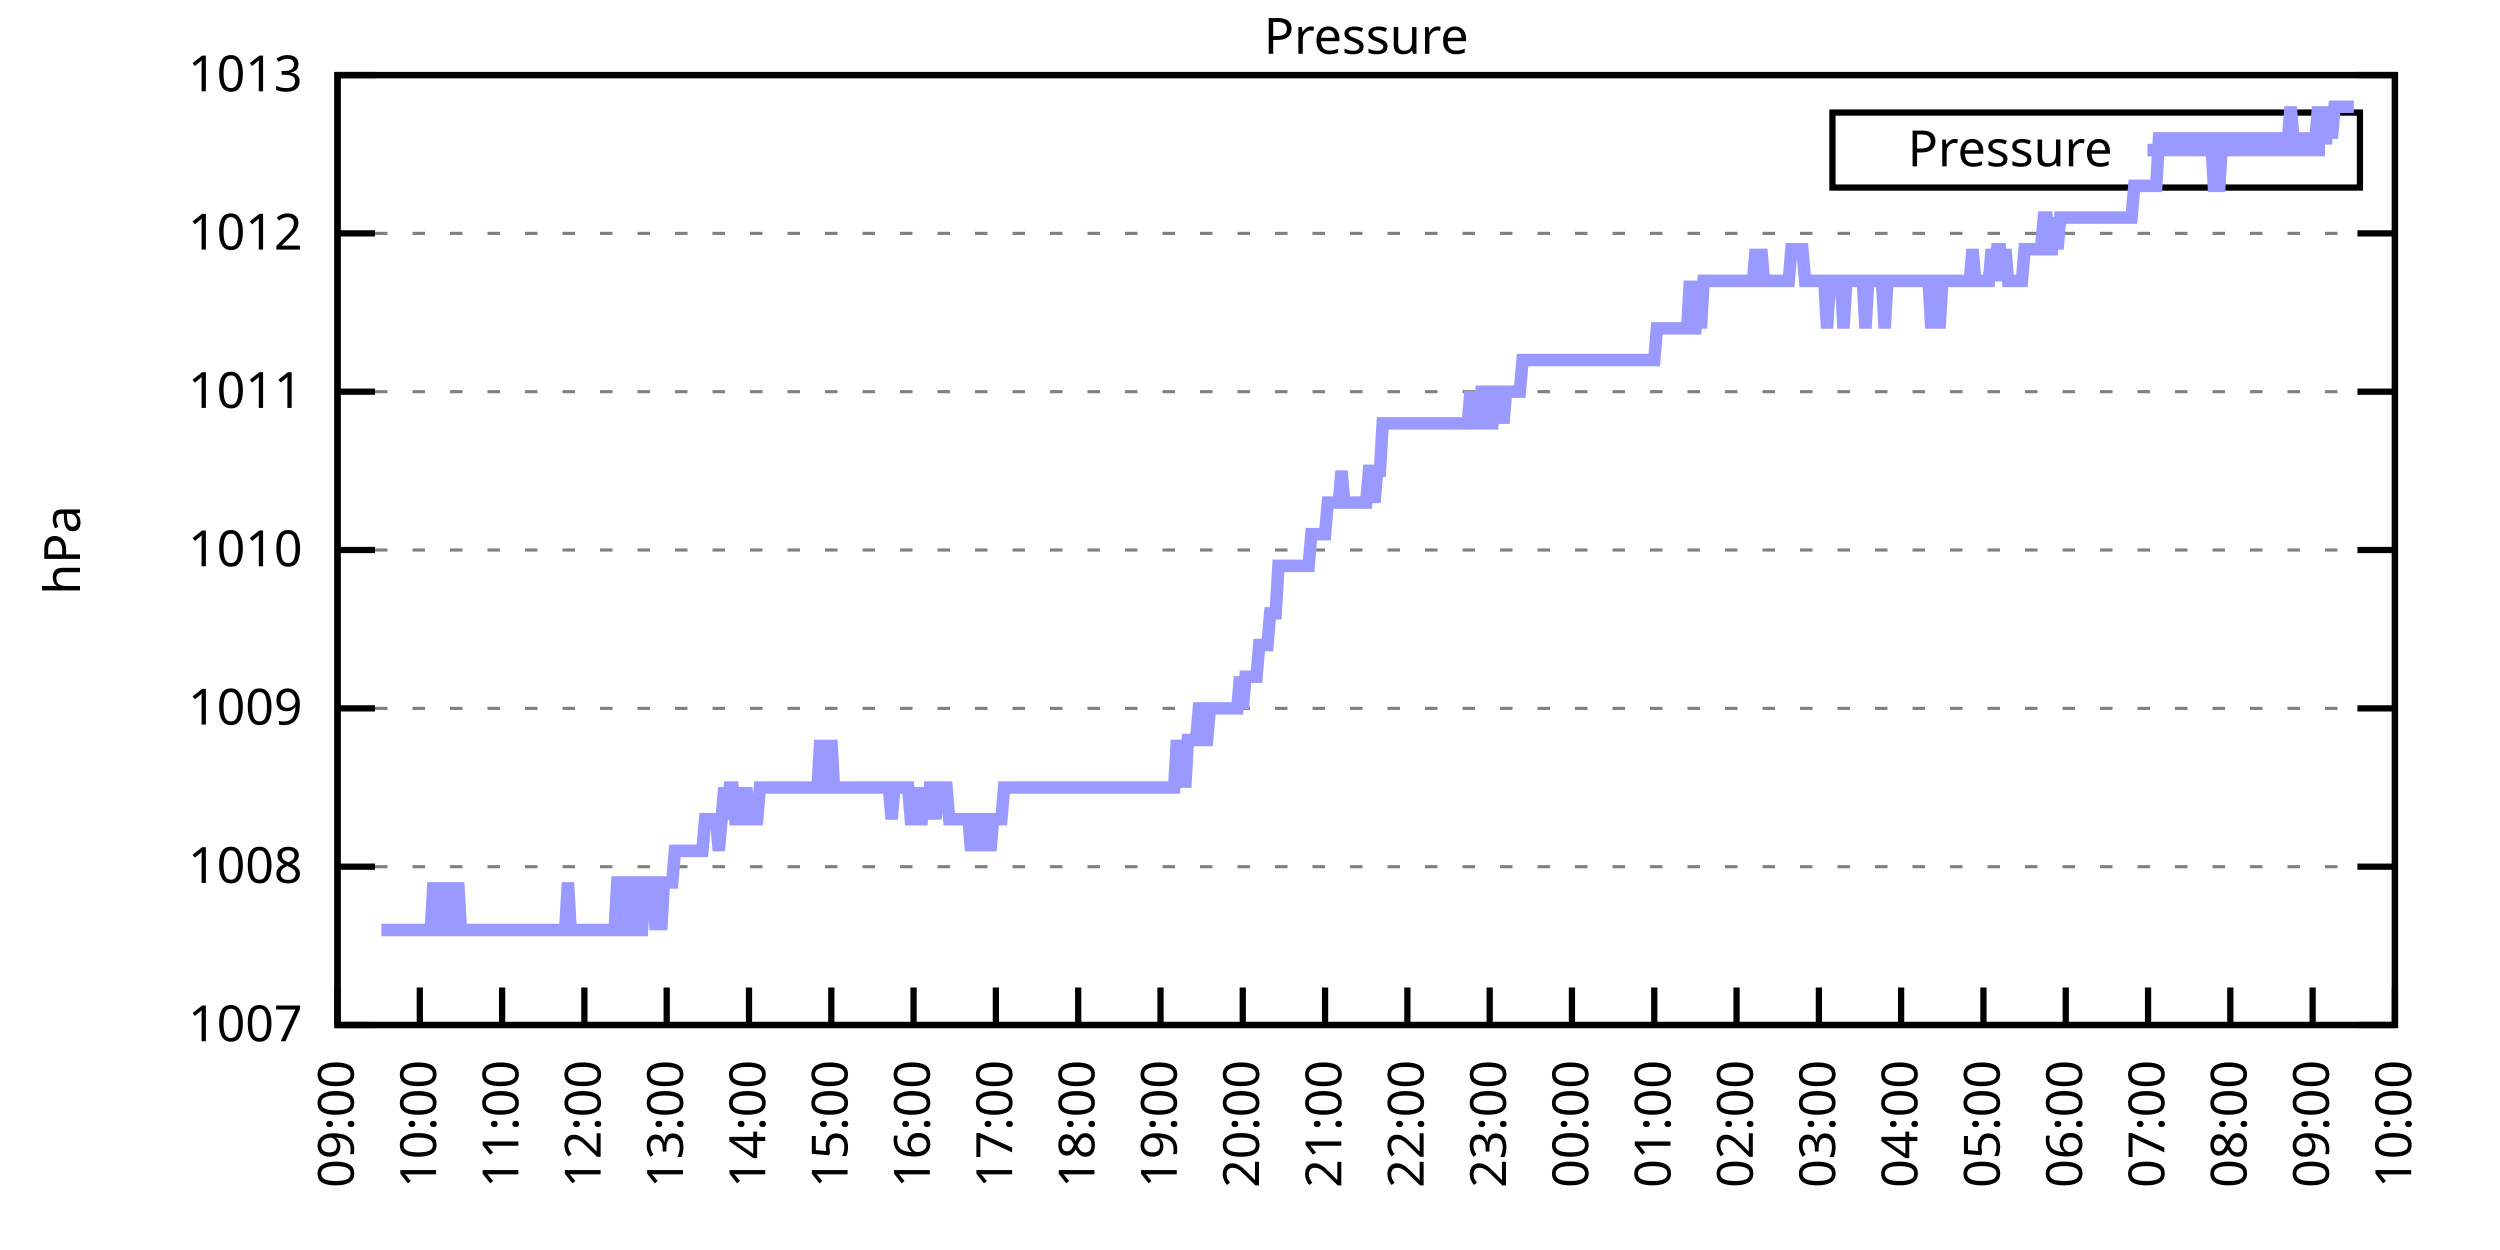
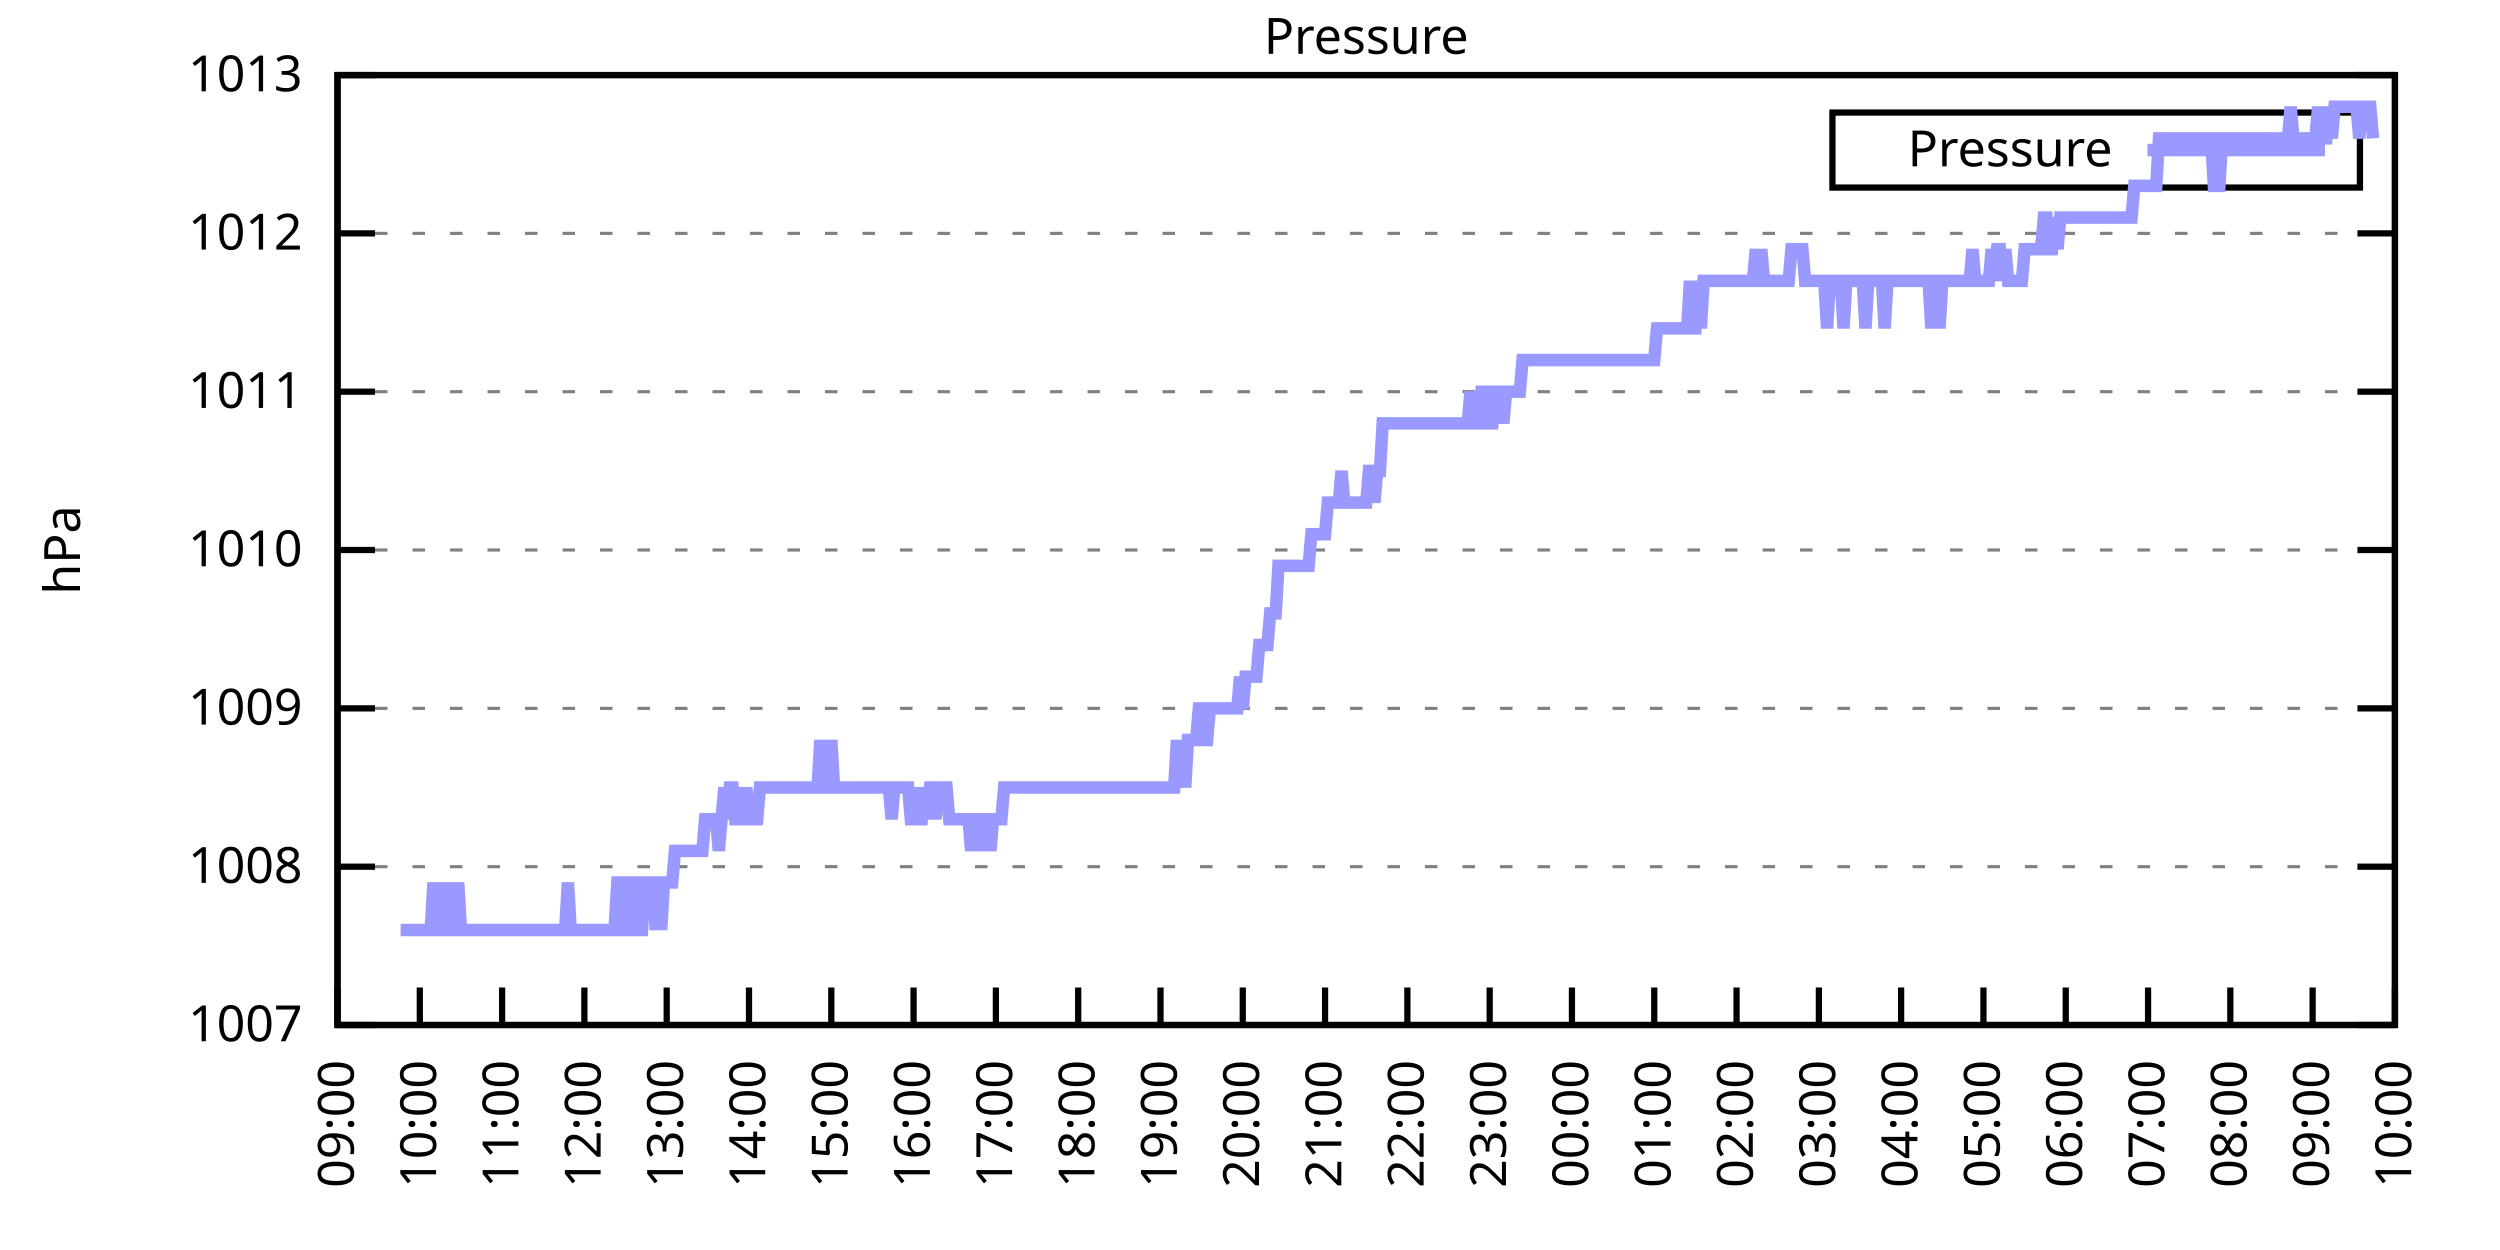
<svg xmlns="http://www.w3.org/2000/svg" xmlns:xlink="http://www.w3.org/1999/xlink" width="400" height="200" viewBox="0 0 400 200">
  <g id="gnuplot_canvas">
    <rect x="0" y="0" width="400" height="200" fill="none" />
    <defs>
      <circle id="gpDot" r="0.5" stroke-width="0.5" stroke="currentColor" />
      <path id="gpPt0" stroke-width="0.333" stroke="currentColor" d="M-1,0 h2 M0,-1 v2" />
      <path id="gpPt1" stroke-width="0.333" stroke="currentColor" d="M-1,-1 L1,1 M1,-1 L-1,1" />
      <path id="gpPt2" stroke-width="0.333" stroke="currentColor" d="M-1,0 L1,0 M0,-1 L0,1 M-1,-1 L1,1 M-1,1 L1,-1" />
      <rect id="gpPt3" stroke-width="0.333" stroke="currentColor" x="-1" y="-1" width="2" height="2" />
      <rect id="gpPt4" stroke-width="0.333" stroke="currentColor" fill="currentColor" x="-1" y="-1" width="2" height="2" />
      <circle id="gpPt5" stroke-width="0.333" stroke="currentColor" cx="0" cy="0" r="1" />
      <use xlink:href="#gpPt5" id="gpPt6" fill="currentColor" stroke="none" />
      <path id="gpPt7" stroke-width="0.333" stroke="currentColor" d="M0,-1.33 L-1.33,0.67 L1.33,0.67 z" />
      <use xlink:href="#gpPt7" id="gpPt8" fill="currentColor" stroke="none" />
      <use xlink:href="#gpPt7" id="gpPt9" stroke="currentColor" transform="rotate(180)" />
      <use xlink:href="#gpPt9" id="gpPt10" fill="currentColor" stroke="none" />
      <use xlink:href="#gpPt3" id="gpPt11" stroke="currentColor" transform="rotate(45)" />
      <use xlink:href="#gpPt11" id="gpPt12" fill="currentColor" stroke="none" />
      <path id="gpPt13" stroke-width="0.333" stroke="currentColor" d="M0,1.330 L1.265,0.411 L0.782,-1.067 L-0.782,-1.076 L-1.265,0.411 z" />
      <use xlink:href="#gpPt13" id="gpPt14" fill="currentColor" stroke="none" />
      <filter id="textbox" filterUnits="objectBoundingBox" x="0" y="0" height="1" width="1">
        <feFlood flood-color="white" flood-opacity="1" result="bgnd" />
        <feComposite in="SourceGraphic" in2="bgnd" operator="atop" />
      </filter>
      <filter id="greybox" filterUnits="objectBoundingBox" x="0" y="0" height="1" width="1">
        <feFlood flood-color="lightgrey" flood-opacity="1" result="grey" />
        <feComposite in="SourceGraphic" in2="grey" operator="atop" />
      </filter>
    </defs>
    <g fill="none" color="white" stroke="currentColor" stroke-width="1.00" stroke-linecap="butt" stroke-linejoin="miter">
</g>
    <g fill="none" color="black" stroke="currentColor" stroke-width="1.00" stroke-linecap="butt" stroke-linejoin="miter">
      <g stroke="none" shape-rendering="crispEdges">
        <polygon fill="rgb(255, 255, 255)" points="54.00,164.00 383.18,164.00 383.18,12.02 54.00,12.02 " />
      </g>
    </g>
    <g fill="none" color="black" stroke="currentColor" stroke-width="1.00" stroke-linecap="butt" stroke-linejoin="miter">
</g>
    <g fill="none" color="black" stroke="black" stroke-width="0.50" stroke-linecap="butt" stroke-linejoin="miter">
</g>
    <g fill="none" color="gray" stroke="currentColor" stroke-width="0.50" stroke-linecap="butt" stroke-linejoin="miter">
      <path stroke="gray" stroke-dasharray="2,4" class="gridline" d="M54.00,164.00 L383.19,164.00  " />
    </g>
    <g fill="none" color="gray" stroke="gray" stroke-width="1.00" stroke-linecap="butt" stroke-linejoin="miter">
</g>
    <g fill="none" color="black" stroke="currentColor" stroke-width="1.00" stroke-linecap="butt" stroke-linejoin="miter">
      <path stroke="black" d="M54.00,164.00 L60.00,164.00 M383.19,164.00 L377.19,164.00  " />
      <g transform="translate(48.40,166.60)" stroke="none" fill="black" font-family="Sans" font-size="8.00" text-anchor="end">
        <text>
          <tspan font-family="Sans"> 1007</tspan>
        </text>
      </g>
    </g>
    <g fill="none" color="black" stroke="currentColor" stroke-width="1.00" stroke-linecap="butt" stroke-linejoin="miter">
</g>
    <g fill="none" color="black" stroke="black" stroke-width="0.50" stroke-linecap="butt" stroke-linejoin="miter">
</g>
    <g fill="none" color="gray" stroke="currentColor" stroke-width="0.50" stroke-linecap="butt" stroke-linejoin="miter">
      <path stroke="gray" stroke-dasharray="2,4" class="gridline" d="M54.00,138.67 L383.19,138.67  " />
    </g>
    <g fill="none" color="gray" stroke="gray" stroke-width="1.00" stroke-linecap="butt" stroke-linejoin="miter">
</g>
    <g fill="none" color="black" stroke="currentColor" stroke-width="1.00" stroke-linecap="butt" stroke-linejoin="miter">
      <path stroke="black" d="M54.00,138.67 L60.00,138.67 M383.19,138.67 L377.19,138.67  " />
      <g transform="translate(48.40,141.27)" stroke="none" fill="black" font-family="Sans" font-size="8.00" text-anchor="end">
        <text>
          <tspan font-family="Sans"> 1008</tspan>
        </text>
      </g>
    </g>
    <g fill="none" color="black" stroke="currentColor" stroke-width="1.00" stroke-linecap="butt" stroke-linejoin="miter">
</g>
    <g fill="none" color="black" stroke="black" stroke-width="0.50" stroke-linecap="butt" stroke-linejoin="miter">
</g>
    <g fill="none" color="gray" stroke="currentColor" stroke-width="0.50" stroke-linecap="butt" stroke-linejoin="miter">
      <path stroke="gray" stroke-dasharray="2,4" class="gridline" d="M54.00,113.34 L383.19,113.34  " />
    </g>
    <g fill="none" color="gray" stroke="gray" stroke-width="1.00" stroke-linecap="butt" stroke-linejoin="miter">
</g>
    <g fill="none" color="black" stroke="currentColor" stroke-width="1.00" stroke-linecap="butt" stroke-linejoin="miter">
      <path stroke="black" d="M54.00,113.34 L60.00,113.34 M383.19,113.34 L377.19,113.34  " />
      <g transform="translate(48.40,115.94)" stroke="none" fill="black" font-family="Sans" font-size="8.00" text-anchor="end">
        <text>
          <tspan font-family="Sans"> 1009</tspan>
        </text>
      </g>
    </g>
    <g fill="none" color="black" stroke="currentColor" stroke-width="1.00" stroke-linecap="butt" stroke-linejoin="miter">
</g>
    <g fill="none" color="black" stroke="black" stroke-width="0.50" stroke-linecap="butt" stroke-linejoin="miter">
</g>
    <g fill="none" color="gray" stroke="currentColor" stroke-width="0.50" stroke-linecap="butt" stroke-linejoin="miter">
      <path stroke="gray" stroke-dasharray="2,4" class="gridline" d="M54.00,88.00 L383.19,88.00  " />
    </g>
    <g fill="none" color="gray" stroke="gray" stroke-width="1.00" stroke-linecap="butt" stroke-linejoin="miter">
</g>
    <g fill="none" color="black" stroke="currentColor" stroke-width="1.00" stroke-linecap="butt" stroke-linejoin="miter">
      <path stroke="black" d="M54.00,88.00 L60.00,88.00 M383.19,88.00 L377.19,88.00  " />
      <g transform="translate(48.40,90.60)" stroke="none" fill="black" font-family="Sans" font-size="8.00" text-anchor="end">
        <text>
          <tspan font-family="Sans"> 1010</tspan>
        </text>
      </g>
    </g>
    <g fill="none" color="black" stroke="currentColor" stroke-width="1.00" stroke-linecap="butt" stroke-linejoin="miter">
</g>
    <g fill="none" color="black" stroke="black" stroke-width="0.50" stroke-linecap="butt" stroke-linejoin="miter">
</g>
    <g fill="none" color="gray" stroke="currentColor" stroke-width="0.50" stroke-linecap="butt" stroke-linejoin="miter">
      <path stroke="gray" stroke-dasharray="2,4" class="gridline" d="M54.00,62.67 L383.19,62.67  " />
    </g>
    <g fill="none" color="gray" stroke="gray" stroke-width="1.00" stroke-linecap="butt" stroke-linejoin="miter">
</g>
    <g fill="none" color="black" stroke="currentColor" stroke-width="1.00" stroke-linecap="butt" stroke-linejoin="miter">
      <path stroke="black" d="M54.00,62.67 L60.00,62.67 M383.19,62.67 L377.19,62.67  " />
      <g transform="translate(48.40,65.27)" stroke="none" fill="black" font-family="Sans" font-size="8.00" text-anchor="end">
        <text>
          <tspan font-family="Sans"> 1011</tspan>
        </text>
      </g>
    </g>
    <g fill="none" color="black" stroke="currentColor" stroke-width="1.00" stroke-linecap="butt" stroke-linejoin="miter">
</g>
    <g fill="none" color="black" stroke="black" stroke-width="0.50" stroke-linecap="butt" stroke-linejoin="miter">
</g>
    <g fill="none" color="gray" stroke="currentColor" stroke-width="0.50" stroke-linecap="butt" stroke-linejoin="miter">
      <path stroke="gray" stroke-dasharray="2,4" class="gridline" d="M54.00,37.34 L383.19,37.34  " />
    </g>
    <g fill="none" color="gray" stroke="gray" stroke-width="1.00" stroke-linecap="butt" stroke-linejoin="miter">
</g>
    <g fill="none" color="black" stroke="currentColor" stroke-width="1.00" stroke-linecap="butt" stroke-linejoin="miter">
      <path stroke="black" d="M54.00,37.34 L60.00,37.34 M383.19,37.34 L377.19,37.34  " />
      <g transform="translate(48.40,39.94)" stroke="none" fill="black" font-family="Sans" font-size="8.00" text-anchor="end">
        <text>
          <tspan font-family="Sans"> 1012</tspan>
        </text>
      </g>
    </g>
    <g fill="none" color="black" stroke="currentColor" stroke-width="1.00" stroke-linecap="butt" stroke-linejoin="miter">
</g>
    <g fill="none" color="black" stroke="black" stroke-width="0.50" stroke-linecap="butt" stroke-linejoin="miter">
</g>
    <g fill="none" color="gray" stroke="currentColor" stroke-width="0.50" stroke-linecap="butt" stroke-linejoin="miter">
      <path stroke="gray" stroke-dasharray="2,4" class="gridline" d="M54.00,12.01 L383.19,12.01  " />
    </g>
    <g fill="none" color="gray" stroke="gray" stroke-width="1.00" stroke-linecap="butt" stroke-linejoin="miter">
</g>
    <g fill="none" color="black" stroke="currentColor" stroke-width="1.00" stroke-linecap="butt" stroke-linejoin="miter">
      <path stroke="black" d="M54.00,12.01 L60.00,12.01 M383.19,12.01 L377.19,12.01  " />
      <g transform="translate(48.40,14.61)" stroke="none" fill="black" font-family="Sans" font-size="8.00" text-anchor="end">
        <text>
          <tspan font-family="Sans"> 1013</tspan>
        </text>
      </g>
    </g>
    <g fill="none" color="black" stroke="currentColor" stroke-width="1.00" stroke-linecap="butt" stroke-linejoin="miter">
      <path stroke="black" d="M54.00,164.00 L54.00,158.00  " />
      <g transform="translate(56.60,169.60) rotate(270.00)" stroke="none" fill="black" font-family="Sans" font-size="8.00" text-anchor="end">
        <text>
          <tspan font-family="Sans">09:00</tspan>
        </text>
      </g>
    </g>
    <g fill="none" color="black" stroke="currentColor" stroke-width="1.00" stroke-linecap="butt" stroke-linejoin="miter">
      <path stroke="black" d="M67.17,164.00 L67.17,158.00  " />
      <g transform="translate(69.77,169.60) rotate(270.00)" stroke="none" fill="black" font-family="Sans" font-size="8.00" text-anchor="end">
        <text>
          <tspan font-family="Sans">10:00</tspan>
        </text>
      </g>
    </g>
    <g fill="none" color="black" stroke="currentColor" stroke-width="1.00" stroke-linecap="butt" stroke-linejoin="miter">
      <path stroke="black" d="M80.34,164.00 L80.34,158.00  " />
      <g transform="translate(82.94,169.60) rotate(270.00)" stroke="none" fill="black" font-family="Sans" font-size="8.00" text-anchor="end">
        <text>
          <tspan font-family="Sans">11:00</tspan>
        </text>
      </g>
    </g>
    <g fill="none" color="black" stroke="currentColor" stroke-width="1.00" stroke-linecap="butt" stroke-linejoin="miter">
      <path stroke="black" d="M93.50,164.00 L93.50,158.00  " />
      <g transform="translate(96.10,169.60) rotate(270.00)" stroke="none" fill="black" font-family="Sans" font-size="8.00" text-anchor="end">
        <text>
          <tspan font-family="Sans">12:00</tspan>
        </text>
      </g>
    </g>
    <g fill="none" color="black" stroke="currentColor" stroke-width="1.00" stroke-linecap="butt" stroke-linejoin="miter">
      <path stroke="black" d="M106.67,164.00 L106.67,158.00  " />
      <g transform="translate(109.27,169.60) rotate(270.00)" stroke="none" fill="black" font-family="Sans" font-size="8.00" text-anchor="end">
        <text>
          <tspan font-family="Sans">13:00</tspan>
        </text>
      </g>
    </g>
    <g fill="none" color="black" stroke="currentColor" stroke-width="1.00" stroke-linecap="butt" stroke-linejoin="miter">
      <path stroke="black" d="M119.84,164.00 L119.84,158.00  " />
      <g transform="translate(122.44,169.60) rotate(270.00)" stroke="none" fill="black" font-family="Sans" font-size="8.00" text-anchor="end">
        <text>
          <tspan font-family="Sans">14:00</tspan>
        </text>
      </g>
    </g>
    <g fill="none" color="black" stroke="currentColor" stroke-width="1.00" stroke-linecap="butt" stroke-linejoin="miter">
      <path stroke="black" d="M133.01,164.00 L133.01,158.00  " />
      <g transform="translate(135.61,169.60) rotate(270.00)" stroke="none" fill="black" font-family="Sans" font-size="8.00" text-anchor="end">
        <text>
          <tspan font-family="Sans">15:00</tspan>
        </text>
      </g>
    </g>
    <g fill="none" color="black" stroke="currentColor" stroke-width="1.00" stroke-linecap="butt" stroke-linejoin="miter">
      <path stroke="black" d="M146.17,164.00 L146.17,158.00  " />
      <g transform="translate(148.77,169.60) rotate(270.00)" stroke="none" fill="black" font-family="Sans" font-size="8.00" text-anchor="end">
        <text>
          <tspan font-family="Sans">16:00</tspan>
        </text>
      </g>
    </g>
    <g fill="none" color="black" stroke="currentColor" stroke-width="1.00" stroke-linecap="butt" stroke-linejoin="miter">
      <path stroke="black" d="M159.34,164.00 L159.34,158.00  " />
      <g transform="translate(161.94,169.60) rotate(270.00)" stroke="none" fill="black" font-family="Sans" font-size="8.00" text-anchor="end">
        <text>
          <tspan font-family="Sans">17:00</tspan>
        </text>
      </g>
    </g>
    <g fill="none" color="black" stroke="currentColor" stroke-width="1.00" stroke-linecap="butt" stroke-linejoin="miter">
      <path stroke="black" d="M172.51,164.00 L172.51,158.00  " />
      <g transform="translate(175.11,169.60) rotate(270.00)" stroke="none" fill="black" font-family="Sans" font-size="8.00" text-anchor="end">
        <text>
          <tspan font-family="Sans">18:00</tspan>
        </text>
      </g>
    </g>
    <g fill="none" color="black" stroke="currentColor" stroke-width="1.00" stroke-linecap="butt" stroke-linejoin="miter">
      <path stroke="black" d="M185.68,164.00 L185.68,158.00  " />
      <g transform="translate(188.28,169.60) rotate(270.00)" stroke="none" fill="black" font-family="Sans" font-size="8.00" text-anchor="end">
        <text>
          <tspan font-family="Sans">19:00</tspan>
        </text>
      </g>
    </g>
    <g fill="none" color="black" stroke="currentColor" stroke-width="1.00" stroke-linecap="butt" stroke-linejoin="miter">
      <path stroke="black" d="M198.84,164.00 L198.84,158.00  " />
      <g transform="translate(201.44,169.60) rotate(270.00)" stroke="none" fill="black" font-family="Sans" font-size="8.00" text-anchor="end">
        <text>
          <tspan font-family="Sans">20:00</tspan>
        </text>
      </g>
    </g>
    <g fill="none" color="black" stroke="currentColor" stroke-width="1.00" stroke-linecap="butt" stroke-linejoin="miter">
      <path stroke="black" d="M212.01,164.00 L212.01,158.00  " />
      <g transform="translate(214.61,169.60) rotate(270.00)" stroke="none" fill="black" font-family="Sans" font-size="8.00" text-anchor="end">
        <text>
          <tspan font-family="Sans">21:00</tspan>
        </text>
      </g>
    </g>
    <g fill="none" color="black" stroke="currentColor" stroke-width="1.00" stroke-linecap="butt" stroke-linejoin="miter">
      <path stroke="black" d="M225.18,164.00 L225.18,158.00  " />
      <g transform="translate(227.78,169.60) rotate(270.00)" stroke="none" fill="black" font-family="Sans" font-size="8.00" text-anchor="end">
        <text>
          <tspan font-family="Sans">22:00</tspan>
        </text>
      </g>
    </g>
    <g fill="none" color="black" stroke="currentColor" stroke-width="1.00" stroke-linecap="butt" stroke-linejoin="miter">
      <path stroke="black" d="M238.35,164.00 L238.35,158.00  " />
      <g transform="translate(240.95,169.60) rotate(270.00)" stroke="none" fill="black" font-family="Sans" font-size="8.00" text-anchor="end">
        <text>
          <tspan font-family="Sans">23:00</tspan>
        </text>
      </g>
    </g>
    <g fill="none" color="black" stroke="currentColor" stroke-width="1.00" stroke-linecap="butt" stroke-linejoin="miter">
      <path stroke="black" d="M251.51,164.00 L251.51,158.00  " />
      <g transform="translate(254.11,169.60) rotate(270.00)" stroke="none" fill="black" font-family="Sans" font-size="8.00" text-anchor="end">
        <text>
          <tspan font-family="Sans">00:00</tspan>
        </text>
      </g>
    </g>
    <g fill="none" color="black" stroke="currentColor" stroke-width="1.00" stroke-linecap="butt" stroke-linejoin="miter">
      <path stroke="black" d="M264.68,164.00 L264.68,158.00  " />
      <g transform="translate(267.28,169.60) rotate(270.00)" stroke="none" fill="black" font-family="Sans" font-size="8.00" text-anchor="end">
        <text>
          <tspan font-family="Sans">01:00</tspan>
        </text>
      </g>
    </g>
    <g fill="none" color="black" stroke="currentColor" stroke-width="1.00" stroke-linecap="butt" stroke-linejoin="miter">
      <path stroke="black" d="M277.85,164.00 L277.85,158.00  " />
      <g transform="translate(280.45,169.60) rotate(270.00)" stroke="none" fill="black" font-family="Sans" font-size="8.00" text-anchor="end">
        <text>
          <tspan font-family="Sans">02:00</tspan>
        </text>
      </g>
    </g>
    <g fill="none" color="black" stroke="currentColor" stroke-width="1.00" stroke-linecap="butt" stroke-linejoin="miter">
      <path stroke="black" d="M291.02,164.00 L291.02,158.00  " />
      <g transform="translate(293.62,169.60) rotate(270.00)" stroke="none" fill="black" font-family="Sans" font-size="8.00" text-anchor="end">
        <text>
          <tspan font-family="Sans">03:00</tspan>
        </text>
      </g>
    </g>
    <g fill="none" color="black" stroke="currentColor" stroke-width="1.00" stroke-linecap="butt" stroke-linejoin="miter">
      <path stroke="black" d="M304.18,164.00 L304.18,158.00  " />
      <g transform="translate(306.78,169.60) rotate(270.00)" stroke="none" fill="black" font-family="Sans" font-size="8.00" text-anchor="end">
        <text>
          <tspan font-family="Sans">04:00</tspan>
        </text>
      </g>
    </g>
    <g fill="none" color="black" stroke="currentColor" stroke-width="1.00" stroke-linecap="butt" stroke-linejoin="miter">
      <path stroke="black" d="M317.35,164.00 L317.35,158.00  " />
      <g transform="translate(319.95,169.60) rotate(270.00)" stroke="none" fill="black" font-family="Sans" font-size="8.00" text-anchor="end">
        <text>
          <tspan font-family="Sans">05:00</tspan>
        </text>
      </g>
    </g>
    <g fill="none" color="black" stroke="currentColor" stroke-width="1.00" stroke-linecap="butt" stroke-linejoin="miter">
      <path stroke="black" d="M330.52,164.00 L330.52,158.00  " />
      <g transform="translate(333.12,169.60) rotate(270.00)" stroke="none" fill="black" font-family="Sans" font-size="8.00" text-anchor="end">
        <text>
          <tspan font-family="Sans">06:00</tspan>
        </text>
      </g>
    </g>
    <g fill="none" color="black" stroke="currentColor" stroke-width="1.00" stroke-linecap="butt" stroke-linejoin="miter">
      <path stroke="black" d="M343.69,164.00 L343.69,158.00  " />
      <g transform="translate(346.29,169.60) rotate(270.00)" stroke="none" fill="black" font-family="Sans" font-size="8.00" text-anchor="end">
        <text>
          <tspan font-family="Sans">07:00</tspan>
        </text>
      </g>
    </g>
    <g fill="none" color="black" stroke="currentColor" stroke-width="1.00" stroke-linecap="butt" stroke-linejoin="miter">
      <path stroke="black" d="M356.85,164.00 L356.85,158.00  " />
      <g transform="translate(359.45,169.60) rotate(270.00)" stroke="none" fill="black" font-family="Sans" font-size="8.00" text-anchor="end">
        <text>
          <tspan font-family="Sans">08:00</tspan>
        </text>
      </g>
    </g>
    <g fill="none" color="black" stroke="currentColor" stroke-width="1.00" stroke-linecap="butt" stroke-linejoin="miter">
      <path stroke="black" d="M370.02,164.00 L370.02,158.00  " />
      <g transform="translate(372.62,169.60) rotate(270.00)" stroke="none" fill="black" font-family="Sans" font-size="8.00" text-anchor="end">
        <text>
          <tspan font-family="Sans">09:00</tspan>
        </text>
      </g>
    </g>
    <g fill="none" color="black" stroke="currentColor" stroke-width="1.00" stroke-linecap="butt" stroke-linejoin="miter">
      <path stroke="black" d="M383.19,164.00 L383.19,158.00  " />
      <g transform="translate(385.79,169.60) rotate(270.00)" stroke="none" fill="black" font-family="Sans" font-size="8.00" text-anchor="end">
        <text>
          <tspan font-family="Sans">10:00</tspan>
        </text>
      </g>
    </g>
    <g fill="none" color="black" stroke="currentColor" stroke-width="1.00" stroke-linecap="butt" stroke-linejoin="miter">
</g>
    <g fill="none" color="black" stroke="currentColor" stroke-width="1.00" stroke-linecap="butt" stroke-linejoin="miter">
      <path stroke="black" d="M54.00,12.01 L54.00,164.00 L383.19,164.00 L383.19,12.01 L54.00,12.01 Z  " />
    </g>
    <g fill="none" color="black" stroke="currentColor" stroke-width="1.00" stroke-linecap="butt" stroke-linejoin="miter">
</g>
    <g fill="none" color="black" stroke="currentColor" stroke-width="1.00" stroke-linecap="butt" stroke-linejoin="miter">
      <path stroke="black" d="M293.19,30.01 L293.19,18.01 L377.59,18.01 L377.59,30.01 L293.19,30.01 Z  " />
    </g>
    <g id="Pressure_plot_1">
      <g fill="none" color="white" stroke="black" stroke-width="2.00" stroke-linecap="butt" stroke-linejoin="miter">
</g>
      <g fill="none" color="black" stroke="currentColor" stroke-width="2.00" stroke-linecap="butt" stroke-linejoin="miter">
        <g transform="translate(337.99,26.61)" stroke="none" fill="black" font-family="Sans" font-size="8.00" text-anchor="end">
          <text>
            <tspan font-family="Sans">Pressure</tspan>
          </text>
        </g>
      </g>
      <g fill="none" color="black" stroke="currentColor" stroke-width="2.00" stroke-linecap="butt" stroke-linejoin="miter">
-         <path stroke="rgb(153, 153, 255)" d="M343.59,24.01 L371.99,24.01 M61.02,148.80 L61.46,148.80 L61.90,148.80 L62.34,148.80 L62.78,148.80 L63.22,148.80   L63.66,148.80 L64.10,148.80 L64.53,148.80 L64.97,148.80 L65.41,148.80 L65.85,148.80 L66.29,148.80 L66.73,148.80   L67.17,148.80 L67.61,148.80 L68.05,148.80 L68.48,148.80 L68.92,148.80 L69.36,141.20 L69.80,148.80 L70.24,148.80   L70.68,141.20 L71.12,148.80 L71.56,148.80 L72.00,148.80 L72.43,141.20 L72.87,148.80 L73.31,141.20 L73.75,148.80   L74.19,148.80 L74.63,148.80 L75.07,148.80 L75.51,148.80 L75.95,148.80 L76.38,148.80 L76.82,148.80 L77.26,148.80   L77.70,148.80 L78.14,148.80 L78.58,148.80 L79.02,148.80 L79.46,148.80 L79.90,148.80 L80.34,148.80 L80.77,148.80   L81.21,148.80 L81.65,148.80 L82.09,148.80 L82.53,148.80 L82.97,148.80 L83.41,148.80 L83.85,148.80 L84.29,148.80   L84.72,148.80 L85.16,148.80 L85.60,148.80 L86.04,148.80 L86.48,148.80 L86.92,148.80 L87.36,148.80 L87.80,148.80   L88.24,148.80 L88.67,148.80 L89.11,148.80 L89.55,148.80 L89.99,148.80 L90.43,148.80 L90.87,141.20 L91.31,148.80   L91.75,148.80 L92.19,148.80 L92.62,148.80 L93.06,148.80 L93.50,148.80 L93.94,148.80 L94.38,148.80 L94.82,148.80   L95.26,148.80 L95.70,148.80 L96.14,148.80 L96.58,148.80 L97.01,148.80 L97.45,148.80 L97.89,148.80 L98.33,148.80   L98.77,141.20 L99.21,141.20 L99.65,141.20 L100.09,148.80 L100.53,148.80 L100.96,141.20 L101.40,141.20 L101.84,148.80   L102.28,148.80 L102.72,148.80 L103.16,141.20 L103.60,141.20 L104.04,141.20 L104.48,141.20 L104.91,148.80 L105.35,141.20   L105.79,148.80 L106.23,141.20 L106.67,141.20 L107.11,141.20 L107.55,141.20 L107.99,136.14 L108.43,136.14 L108.87,136.14   L109.30,136.14 L109.74,136.14 L110.18,136.14 L110.62,136.14 L111.06,136.14 L111.50,136.14 L111.94,136.14 L112.38,136.14   L112.82,131.07 L113.25,131.07 L113.69,131.07 L114.13,131.07 L114.57,131.07 L115.01,136.14 L115.45,131.07 L115.89,126.00   L116.33,131.07 L116.77,126.00 L117.20,126.00 L117.64,131.07 L118.08,131.07 L118.52,126.00 L118.96,131.07 L119.40,126.00   L119.84,131.07 L120.28,131.07 L120.72,131.07 L121.15,131.07 L121.59,126.00 L122.03,126.00 L122.47,126.00 L122.91,126.00   L123.35,126.00 L123.79,126.00 L124.23,126.00 L124.67,126.00 L125.11,126.00 L125.54,126.00 L125.98,126.00 L126.42,126.00   L126.86,126.00 L127.30,126.00 L127.74,126.00 L128.18,126.00 L128.62,126.00 L129.06,126.00 L129.49,126.00 L129.93,126.00   L130.37,126.00 L130.81,126.00 L131.25,118.40 L131.69,126.00 L132.13,126.00 L132.57,126.00 L133.01,118.40 L133.44,126.00   L133.88,126.00 L134.32,126.00 L134.76,126.00 L135.20,126.00 L135.64,126.00 L136.08,126.00 L136.52,126.00 L136.96,126.00   L137.39,126.00 L137.83,126.00 L138.27,126.00 L138.71,126.00 L139.15,126.00 L139.59,126.00 L140.03,126.00 L140.47,126.00   L140.91,126.00 L141.35,126.00 L141.78,126.00 L142.22,126.00 L142.66,131.07 L143.10,126.00 L143.54,126.00 L143.98,126.00   L144.42,126.00 L144.86,126.00 L145.30,126.00 L145.73,131.07 L146.17,131.07 L146.61,126.00 L147.05,131.07 L147.49,131.07   L147.93,126.00 L148.37,131.07 L148.81,126.00 L149.25,126.00 L149.68,131.07 L150.12,126.00 L150.56,126.00 L151.00,126.00   L151.44,126.00 L151.88,131.07 L152.32,131.07 L152.76,131.07 L153.20,131.07 L153.63,131.07 L154.07,131.07 L154.51,131.07   L154.95,131.07 L155.39,136.14 L155.83,131.07 L156.27,131.07 L156.71,136.14 L157.15,131.07 L157.59,131.07 L158.02,131.07   L158.46,136.14 L158.90,131.07 L159.34,131.07 L159.78,131.07 L160.22,131.07 L160.66,126.00 L161.10,126.00 L161.54,126.00   L161.97,126.00 L162.41,126.00 L162.85,126.00 L163.29,126.00 L163.73,126.00 L164.17,126.00 L164.61,126.00 L165.05,126.00   L165.49,126.00 L165.92,126.00 L166.36,126.00 L166.80,126.00 L167.24,126.00 L167.68,126.00 L168.12,126.00 L168.56,126.00   L169.00,126.00 L169.44,126.00 L169.87,126.00 L170.31,126.00 L170.75,126.00 L171.19,126.00 L171.63,126.00 L172.07,126.00   L172.51,126.00 L172.95,126.00 L173.39,126.00 L173.83,126.00 L174.26,126.00 L174.70,126.00 L175.14,126.00 L175.58,126.00   L176.02,126.00 L176.46,126.00 L176.90,126.00 L177.34,126.00 L177.78,126.00 L178.21,126.00 L178.65,126.00 L179.09,126.00   L179.53,126.00 L179.97,126.00 L180.41,126.00 L180.85,126.00 L181.29,126.00 L181.73,126.00 L182.16,126.00 L182.60,126.00   L183.04,126.00 L183.48,126.00 L183.92,126.00 L184.36,126.00 L184.80,126.00 L185.24,126.00 L185.68,126.00 L186.11,126.00   L186.55,126.00 L186.99,126.00 L187.43,126.00 L187.87,126.00 L188.31,118.40 L188.75,126.00 L189.19,118.40 L189.63,126.00   L190.07,118.40 L190.50,118.40 L190.94,118.40 L191.38,118.40 L191.82,113.34 L192.26,113.34 L192.70,118.40 L193.14,118.40   L193.58,113.34 L194.02,113.34 L194.45,113.34 L194.89,113.34 L195.33,113.34 L195.77,113.34 L196.21,113.34 L196.65,113.34   L197.09,113.34 L197.53,113.34 L197.97,113.34 L198.40,108.27 L198.84,113.34 L199.28,108.27 L199.72,108.27 L200.16,108.27   L200.60,108.27 L201.04,108.27 L201.48,103.20 L201.92,103.20 L202.35,103.20 L202.79,103.20 L203.23,98.14 L203.67,98.14   L204.11,98.14 L204.55,90.54 L204.99,90.54 L205.43,90.54 L205.87,90.54 L206.31,90.54 L206.74,90.54 L207.18,90.54   L207.62,90.54 L208.06,90.54 L208.50,90.54 L208.94,90.54 L209.38,90.54 L209.82,85.47 L210.26,85.47 L210.69,85.47   L211.13,85.47 L211.57,85.47 L212.01,85.47 L212.45,80.41 L212.89,80.41 L213.33,80.41 L213.77,80.41 L214.21,80.41   L214.64,75.34 L215.08,80.41 L215.52,80.41 L215.96,80.41 L216.40,80.41 L216.84,80.41 L217.28,80.41 L217.72,80.41   L218.16,80.41 L218.60,80.41 L219.03,75.34 L219.47,75.34 L219.91,80.41 L220.35,75.34 L220.79,75.34 L221.23,67.74   L221.67,67.74 L222.11,67.74 L222.55,67.74 L222.98,67.74 L223.42,67.74 L223.86,67.74 L224.30,67.74 L224.74,67.74   L225.18,67.74 L225.62,67.74 L226.06,67.74 L226.50,67.74 L226.93,67.74 L227.37,67.74 L227.81,67.74 L228.25,67.74   L228.69,67.74 L229.13,67.74 L229.57,67.74 L230.01,67.74 L230.45,67.74 L230.88,67.74 L231.32,67.74 L231.76,67.74   L232.20,67.74 L232.64,67.74 L233.08,67.74 L233.52,67.74 L233.96,67.74 L234.40,67.74 L234.84,67.74 L235.27,62.67   L235.71,67.74 L236.15,67.74 L236.59,67.74 L237.03,62.67 L237.47,62.67 L237.91,62.67 L238.35,67.74 L238.79,67.74   L239.22,62.67 L239.66,62.67 L240.10,62.67 L240.54,67.74 L240.98,62.67 L241.42,62.67 L241.86,62.67 L242.30,62.67   L242.74,62.67 L243.17,62.67 L243.61,57.61 L244.05,57.61 L244.49,57.61 L244.93,57.61 L245.37,57.61 L245.81,57.61   L246.25,57.61 L246.69,57.61 L247.12,57.61 L247.56,57.61 L248.00,57.61 L248.44,57.61 L248.88,57.61 L249.32,57.61   L249.76,57.61 L250.20,57.61 L250.64,57.61 L251.08,57.61 L251.51,57.61 L251.95,57.61 L252.39,57.61 L252.83,57.61   L253.27,57.61 L253.71,57.61 L254.15,57.61 L254.59,57.61 L255.03,57.61 L255.46,57.61 L255.90,57.61 L256.34,57.61   L256.78,57.61 L257.22,57.61 L257.66,57.61 L258.10,57.61 L258.54,57.61 L258.98,57.61 L259.41,57.61 L259.85,57.61   L260.29,57.61 L260.73,57.61 L261.17,57.61 L261.61,57.61 L262.05,57.61 L262.49,57.61 L262.93,57.61 L263.36,57.61   L263.80,57.61 L264.24,57.61 L264.68,57.61 L265.12,52.54 L265.56,52.54 L266.00,52.54 L266.44,52.54 L266.88,52.54   L267.32,52.54 L267.75,52.54 L268.19,52.54 L268.63,52.54 L269.07,52.54 L269.51,52.54 L269.95,52.54 L270.39,44.94   L270.83,52.54 L271.27,52.54 L271.70,44.94 L272.14,52.54 L272.58,44.94 L273.02,44.94 L273.46,44.94 L273.90,44.94   L274.34,44.94 L274.78,44.94 L275.22,44.94 L275.65,44.94 L276.09,44.94 L276.53,44.94 L276.97,44.94 L277.41,44.94   L277.85,44.94 L278.29,44.94 L278.73,44.94 L279.17,44.94 L279.60,44.94 L280.04,44.94 L280.48,44.94 L280.92,39.87   L281.36,44.94 L281.80,39.87 L282.24,44.94 L282.68,44.94 L283.12,44.94 L283.56,44.94 L283.99,44.94 L284.43,44.94   L284.87,44.94 L285.31,44.94 L285.75,44.94 L286.19,44.94 L286.63,39.87 L287.07,39.87 L287.51,39.87 L287.94,39.87   L288.38,39.87 L288.82,44.94 L289.26,44.94 L289.70,44.94 L290.14,44.94 L290.58,44.94 L291.02,44.94 L291.46,44.94   L291.89,44.94 L292.33,52.54 L292.77,44.94 L293.21,44.94 L293.65,44.94 L294.09,44.94 L294.53,44.94 L294.97,52.54   L295.41,44.94 L295.84,44.94 L296.28,44.94 L296.72,44.94 L297.16,44.94 L297.60,44.94 L298.04,44.94 L298.48,52.54   L298.92,44.94 L299.36,44.94 L299.80,44.94 L300.23,44.94 L300.67,44.94 L301.11,44.94 L301.55,52.54 L301.99,44.94   L302.43,44.94 L302.87,44.94 L303.31,44.94 L303.75,44.94 L304.18,44.94 L304.62,44.94 L305.06,44.94 L305.50,44.94   L305.94,44.94 L306.38,44.94 L306.82,44.94 L307.26,44.94 L307.70,44.94 L308.13,44.94 L308.57,44.94 L309.01,52.54   L309.45,44.94 L309.89,44.94 L310.33,52.54 L310.77,44.94 L311.21,44.94 L311.65,44.94 L312.08,44.94 L312.52,44.94   L312.96,44.94 L313.40,44.94 L313.84,44.94 L314.28,44.94 L314.72,44.94 L315.16,44.94 L315.60,39.87 L316.04,44.94   L316.47,44.94 L316.91,44.94 L317.35,44.94 L317.79,44.94 L318.23,44.94 L318.67,39.87 L319.11,44.94 L319.55,39.87   L319.99,39.87 L320.42,44.94 L320.86,39.87 L321.30,44.94 L321.74,44.94 L322.18,44.94 L322.62,44.94 L323.06,44.94   L323.50,44.94 L323.94,39.87 L324.37,39.87 L324.81,39.87 L325.25,39.87 L325.69,39.87 L326.13,39.87 L326.57,39.87   L327.01,34.81 L327.45,34.81 L327.89,39.87 L328.33,39.87 L328.76,34.81 L329.20,39.87 L329.64,34.81 L330.08,34.81   L330.52,34.81 L330.96,34.81 L331.40,34.81 L331.84,34.81 L332.28,34.81 L332.71,34.81 L333.15,34.81 L333.59,34.81   L334.03,34.81 L334.47,34.81 L334.91,34.81 L335.35,34.81 L335.79,34.81 L336.23,34.81 L336.66,34.81 L337.10,34.81   L337.54,34.81 L337.98,34.81 L338.42,34.81 L338.86,34.81 L339.30,34.81 L339.74,34.81 L340.18,34.81 L340.61,34.81   L341.05,34.81 L341.49,29.74 L341.93,29.74 L342.37,29.74 L342.81,29.74 L343.25,29.74 L343.69,29.74 L344.13,29.74   L344.57,29.74 L345.00,29.74 L345.44,22.14 L345.88,22.14 L346.32,22.14 L346.76,22.14 L347.20,22.14 L347.64,22.14   L348.08,22.14 L348.52,22.14 L348.95,22.14 L349.39,22.14 L349.83,22.14 L350.27,22.14 L350.71,22.14 L351.15,22.14   L351.59,22.14 L352.03,22.14 L352.47,22.14 L352.90,22.14 L353.34,22.14 L353.78,22.14 L354.22,29.74 L354.66,29.74   L355.10,29.74 L355.54,22.14 L355.98,22.14 L356.42,22.14 L356.85,22.14 L357.29,22.14 L357.73,22.14 L358.17,22.14   L358.61,22.14 L359.05,22.14 L359.49,22.14 L359.93,22.14 L360.37,22.14 L360.81,22.14 L361.24,22.14 L361.68,22.14   L362.12,22.14 L362.56,22.14 L363.00,22.14 L363.44,22.14 L363.88,22.14 L364.32,22.14 L364.76,22.14 L365.19,22.14   L365.63,22.14 L366.07,22.14 L366.51,17.08 L366.95,22.14 L367.39,22.14 L367.83,22.14 L368.27,22.14 L368.71,22.14   L369.14,22.14 L369.58,22.14 L370.02,22.14 L370.46,22.14 L370.90,17.08 L371.34,22.14 L371.78,22.14 L372.22,22.14   L372.66,17.08 L373.09,22.14 L373.53,17.08 L373.97,17.08 L374.41,17.08 L374.85,17.08 L375.29,17.08 L375.73,17.08   L376.17,17.08 L376.61,17.08  " />
+         <path stroke="rgb(153, 153, 255)" d="M343.59,24.01 L371.99,24.01 M64.10,148.80 L64.53,148.80 L64.97,148.80 L65.41,148.80 L65.85,148.80 L66.29,148.80   L66.73,148.80 L67.17,148.80 L67.61,148.80 L68.05,148.80 L68.48,148.80 L68.92,148.80 L69.36,141.20 L69.80,148.80   L70.24,148.80 L70.68,141.20 L71.12,148.80 L71.56,148.80 L72.00,148.80 L72.43,141.20 L72.87,148.80 L73.31,141.20   L73.75,148.80 L74.19,148.80 L74.63,148.80 L75.07,148.80 L75.51,148.80 L75.95,148.80 L76.38,148.80 L76.82,148.80   L77.26,148.80 L77.70,148.80 L78.14,148.80 L78.58,148.80 L79.02,148.80 L79.46,148.80 L79.90,148.80 L80.34,148.80   L80.77,148.80 L81.21,148.80 L81.65,148.80 L82.09,148.80 L82.53,148.80 L82.97,148.80 L83.41,148.80 L83.85,148.80   L84.29,148.80 L84.72,148.80 L85.16,148.80 L85.60,148.80 L86.04,148.80 L86.48,148.80 L86.92,148.80 L87.36,148.80   L87.80,148.80 L88.24,148.80 L88.67,148.80 L89.11,148.80 L89.55,148.80 L89.99,148.80 L90.43,148.80 L90.87,141.20   L91.31,148.80 L91.75,148.80 L92.19,148.80 L92.62,148.80 L93.06,148.80 L93.50,148.80 L93.94,148.80 L94.38,148.80   L94.82,148.80 L95.26,148.80 L95.70,148.80 L96.14,148.80 L96.58,148.80 L97.01,148.80 L97.45,148.80 L97.89,148.80   L98.33,148.80 L98.77,141.20 L99.21,141.20 L99.65,141.20 L100.09,148.80 L100.53,148.80 L100.96,141.20 L101.40,141.20   L101.84,148.80 L102.28,148.80 L102.72,148.80 L103.16,141.20 L103.60,141.20 L104.04,141.20 L104.48,141.20 L104.91,148.80   L105.35,141.20 L105.79,148.80 L106.23,141.20 L106.67,141.20 L107.11,141.20 L107.55,141.20 L107.99,136.14 L108.43,136.14   L108.87,136.14 L109.30,136.14 L109.74,136.14 L110.18,136.14 L110.62,136.14 L111.06,136.14 L111.50,136.14 L111.94,136.14   L112.38,136.14 L112.82,131.07 L113.25,131.07 L113.69,131.07 L114.13,131.07 L114.57,131.07 L115.01,136.14 L115.45,131.07   L115.89,126.00 L116.33,131.07 L116.77,126.00 L117.20,126.00 L117.64,131.07 L118.08,131.07 L118.52,126.00 L118.96,131.07   L119.40,126.00 L119.84,131.07 L120.28,131.07 L120.72,131.07 L121.15,131.07 L121.59,126.00 L122.03,126.00 L122.47,126.00   L122.91,126.00 L123.35,126.00 L123.79,126.00 L124.23,126.00 L124.67,126.00 L125.11,126.00 L125.54,126.00 L125.98,126.00   L126.42,126.00 L126.86,126.00 L127.30,126.00 L127.74,126.00 L128.18,126.00 L128.62,126.00 L129.06,126.00 L129.49,126.00   L129.93,126.00 L130.37,126.00 L130.81,126.00 L131.25,118.40 L131.69,126.00 L132.13,126.00 L132.57,126.00 L133.01,118.40   L133.44,126.00 L133.88,126.00 L134.32,126.00 L134.76,126.00 L135.20,126.00 L135.64,126.00 L136.08,126.00 L136.52,126.00   L136.96,126.00 L137.39,126.00 L137.83,126.00 L138.27,126.00 L138.71,126.00 L139.15,126.00 L139.59,126.00 L140.03,126.00   L140.47,126.00 L140.91,126.00 L141.35,126.00 L141.78,126.00 L142.22,126.00 L142.66,131.07 L143.10,126.00 L143.54,126.00   L143.98,126.00 L144.42,126.00 L144.86,126.00 L145.30,126.00 L145.73,131.07 L146.17,131.07 L146.61,126.00 L147.05,131.07   L147.49,131.07 L147.93,126.00 L148.37,131.07 L148.81,126.00 L149.25,126.00 L149.68,131.07 L150.12,126.00 L150.56,126.00   L151.00,126.00 L151.44,126.00 L151.88,131.07 L152.32,131.07 L152.76,131.07 L153.20,131.07 L153.63,131.07 L154.07,131.07   L154.51,131.07 L154.95,131.07 L155.39,136.14 L155.83,131.07 L156.27,131.07 L156.71,136.14 L157.15,131.07 L157.59,131.07   L158.02,131.07 L158.46,136.14 L158.90,131.07 L159.34,131.07 L159.78,131.07 L160.22,131.07 L160.66,126.00 L161.10,126.00   L161.54,126.00 L161.97,126.00 L162.41,126.00 L162.85,126.00 L163.29,126.00 L163.73,126.00 L164.17,126.00 L164.61,126.00   L165.05,126.00 L165.49,126.00 L165.92,126.00 L166.36,126.00 L166.80,126.00 L167.24,126.00 L167.68,126.00 L168.12,126.00   L168.56,126.00 L169.00,126.00 L169.44,126.00 L169.87,126.00 L170.31,126.00 L170.75,126.00 L171.19,126.00 L171.63,126.00   L172.07,126.00 L172.51,126.00 L172.95,126.00 L173.39,126.00 L173.83,126.00 L174.26,126.00 L174.70,126.00 L175.14,126.00   L175.58,126.00 L176.02,126.00 L176.46,126.00 L176.90,126.00 L177.34,126.00 L177.78,126.00 L178.21,126.00 L178.65,126.00   L179.09,126.00 L179.53,126.00 L179.97,126.00 L180.41,126.00 L180.85,126.00 L181.29,126.00 L181.73,126.00 L182.16,126.00   L182.60,126.00 L183.04,126.00 L183.48,126.00 L183.92,126.00 L184.36,126.00 L184.80,126.00 L185.24,126.00 L185.68,126.00   L186.11,126.00 L186.55,126.00 L186.99,126.00 L187.43,126.00 L187.87,126.00 L188.31,118.40 L188.75,126.00 L189.19,118.40   L189.63,126.00 L190.07,118.40 L190.50,118.40 L190.94,118.40 L191.38,118.40 L191.82,113.34 L192.26,113.34 L192.70,118.40   L193.14,118.40 L193.58,113.34 L194.02,113.34 L194.45,113.34 L194.89,113.34 L195.33,113.34 L195.77,113.34 L196.21,113.34   L196.65,113.34 L197.09,113.34 L197.53,113.34 L197.97,113.34 L198.40,108.27 L198.84,113.34 L199.28,108.27 L199.72,108.27   L200.16,108.27 L200.60,108.27 L201.04,108.27 L201.48,103.20 L201.92,103.20 L202.35,103.20 L202.79,103.20 L203.23,98.14   L203.67,98.14 L204.11,98.14 L204.55,90.54 L204.99,90.54 L205.43,90.54 L205.87,90.54 L206.31,90.54 L206.74,90.54   L207.18,90.54 L207.62,90.54 L208.06,90.54 L208.50,90.54 L208.94,90.54 L209.38,90.54 L209.82,85.47 L210.26,85.47   L210.69,85.47 L211.13,85.47 L211.57,85.47 L212.01,85.47 L212.45,80.41 L212.89,80.41 L213.33,80.41 L213.77,80.41   L214.21,80.41 L214.64,75.34 L215.08,80.41 L215.52,80.41 L215.96,80.41 L216.40,80.41 L216.84,80.41 L217.28,80.41   L217.72,80.41 L218.16,80.41 L218.60,80.41 L219.03,75.34 L219.47,75.34 L219.91,80.41 L220.35,75.34 L220.79,75.34   L221.23,67.74 L221.67,67.74 L222.11,67.74 L222.55,67.74 L222.98,67.74 L223.42,67.74 L223.86,67.74 L224.30,67.74   L224.74,67.74 L225.18,67.74 L225.62,67.74 L226.06,67.74 L226.50,67.74 L226.93,67.74 L227.37,67.74 L227.81,67.74   L228.25,67.74 L228.69,67.74 L229.13,67.74 L229.57,67.74 L230.01,67.74 L230.45,67.74 L230.88,67.74 L231.32,67.74   L231.76,67.74 L232.20,67.74 L232.64,67.74 L233.08,67.74 L233.52,67.74 L233.96,67.74 L234.40,67.74 L234.84,67.74   L235.27,62.67 L235.71,67.74 L236.15,67.74 L236.59,67.74 L237.03,62.67 L237.47,62.67 L237.91,62.67 L238.35,67.74   L238.79,67.74 L239.22,62.67 L239.66,62.67 L240.10,62.67 L240.54,67.74 L240.98,62.67 L241.42,62.67 L241.86,62.67   L242.30,62.67 L242.74,62.67 L243.17,62.67 L243.61,57.61 L244.05,57.61 L244.49,57.61 L244.93,57.61 L245.37,57.61   L245.81,57.61 L246.25,57.61 L246.69,57.61 L247.12,57.61 L247.56,57.61 L248.00,57.61 L248.44,57.61 L248.88,57.61   L249.32,57.61 L249.76,57.61 L250.20,57.61 L250.64,57.61 L251.08,57.61 L251.51,57.61 L251.95,57.61 L252.39,57.61   L252.83,57.61 L253.27,57.61 L253.71,57.61 L254.15,57.61 L254.59,57.61 L255.03,57.61 L255.46,57.61 L255.90,57.61   L256.34,57.61 L256.78,57.61 L257.22,57.61 L257.66,57.61 L258.10,57.61 L258.54,57.61 L258.98,57.61 L259.41,57.61   L259.85,57.61 L260.29,57.61 L260.73,57.61 L261.17,57.61 L261.61,57.61 L262.05,57.61 L262.49,57.61 L262.93,57.61   L263.36,57.61 L263.80,57.61 L264.24,57.61 L264.68,57.61 L265.12,52.54 L265.56,52.54 L266.00,52.54 L266.44,52.54   L266.88,52.54 L267.32,52.54 L267.75,52.54 L268.19,52.54 L268.63,52.54 L269.07,52.54 L269.51,52.54 L269.95,52.54   L270.39,44.94 L270.83,52.54 L271.27,52.54 L271.70,44.94 L272.14,52.54 L272.58,44.94 L273.02,44.94 L273.46,44.94   L273.90,44.94 L274.34,44.94 L274.78,44.94 L275.22,44.94 L275.65,44.94 L276.09,44.94 L276.53,44.94 L276.97,44.94   L277.41,44.94 L277.85,44.94 L278.29,44.94 L278.73,44.94 L279.17,44.94 L279.60,44.94 L280.04,44.94 L280.48,44.94   L280.92,39.87 L281.36,44.94 L281.80,39.87 L282.24,44.94 L282.68,44.94 L283.12,44.94 L283.56,44.94 L283.99,44.94   L284.43,44.94 L284.87,44.94 L285.31,44.94 L285.75,44.94 L286.19,44.94 L286.63,39.87 L287.07,39.87 L287.51,39.87   L287.94,39.87 L288.38,39.87 L288.82,44.94 L289.26,44.94 L289.70,44.94 L290.14,44.94 L290.58,44.94 L291.02,44.94   L291.46,44.94 L291.89,44.94 L292.33,52.54 L292.77,44.94 L293.21,44.94 L293.65,44.94 L294.09,44.94 L294.53,44.94   L294.97,52.54 L295.41,44.94 L295.84,44.94 L296.28,44.94 L296.72,44.94 L297.16,44.94 L297.60,44.94 L298.04,44.94   L298.48,52.54 L298.92,44.94 L299.36,44.94 L299.80,44.94 L300.23,44.94 L300.67,44.94 L301.11,44.94 L301.55,52.54   L301.99,44.94 L302.43,44.94 L302.87,44.94 L303.31,44.94 L303.75,44.94 L304.18,44.94 L304.62,44.94 L305.06,44.94   L305.50,44.94 L305.94,44.94 L306.38,44.94 L306.82,44.94 L307.26,44.94 L307.70,44.94 L308.13,44.94 L308.57,44.94   L309.01,52.54 L309.45,44.94 L309.89,44.94 L310.33,52.54 L310.77,44.94 L311.21,44.94 L311.65,44.94 L312.08,44.94   L312.52,44.94 L312.96,44.94 L313.40,44.94 L313.84,44.94 L314.28,44.94 L314.72,44.94 L315.16,44.94 L315.60,39.87   L316.04,44.94 L316.47,44.94 L316.91,44.94 L317.35,44.94 L317.79,44.94 L318.23,44.94 L318.67,39.87 L319.11,44.94   L319.55,39.87 L319.99,39.87 L320.42,44.94 L320.86,39.87 L321.30,44.94 L321.74,44.94 L322.18,44.94 L322.62,44.94   L323.06,44.94 L323.50,44.94 L323.94,39.87 L324.37,39.87 L324.81,39.87 L325.25,39.87 L325.69,39.87 L326.13,39.87   L326.57,39.87 L327.01,34.81 L327.45,34.81 L327.89,39.87 L328.33,39.87 L328.76,34.81 L329.20,39.87 L329.64,34.81   L330.08,34.81 L330.52,34.81 L330.96,34.81 L331.40,34.81 L331.84,34.81 L332.28,34.81 L332.71,34.81 L333.15,34.81   L333.59,34.81 L334.03,34.81 L334.47,34.81 L334.91,34.81 L335.35,34.81 L335.79,34.81 L336.23,34.81 L336.66,34.81   L337.10,34.81 L337.54,34.81 L337.98,34.81 L338.42,34.81 L338.86,34.81 L339.30,34.81 L339.74,34.81 L340.18,34.81   L340.61,34.81 L341.05,34.81 L341.49,29.74 L341.93,29.74 L342.37,29.74 L342.81,29.74 L343.25,29.74 L343.69,29.74   L344.13,29.74 L344.57,29.74 L345.00,29.74 L345.44,22.14 L345.88,22.14 L346.32,22.14 L346.76,22.14 L347.20,22.14   L347.64,22.14 L348.08,22.14 L348.52,22.14 L348.95,22.14 L349.39,22.14 L349.83,22.14 L350.27,22.14 L350.71,22.14   L351.15,22.14 L351.59,22.14 L352.03,22.14 L352.47,22.14 L352.90,22.14 L353.34,22.14 L353.78,22.14 L354.22,29.74   L354.66,29.74 L355.10,29.74 L355.54,22.14 L355.98,22.14 L356.42,22.14 L356.85,22.14 L357.29,22.14 L357.73,22.14   L358.17,22.14 L358.61,22.14 L359.05,22.14 L359.49,22.14 L359.93,22.14 L360.37,22.14 L360.81,22.14 L361.24,22.14   L361.68,22.14 L362.12,22.14 L362.56,22.14 L363.00,22.14 L363.44,22.14 L363.88,22.14 L364.32,22.14 L364.76,22.14   L365.19,22.14 L365.63,22.14 L366.07,22.14 L366.51,17.08 L366.95,22.14 L367.39,22.14 L367.83,22.14 L368.27,22.14   L368.71,22.14 L369.14,22.14 L369.58,22.14 L370.02,22.14 L370.46,22.14 L370.90,17.08 L371.34,22.14 L371.78,22.14   L372.22,22.14 L372.66,17.08 L373.09,22.14 L373.53,17.08 L373.97,17.08 L374.41,17.08 L374.85,17.08 L375.29,17.08   L375.73,17.08 L376.17,17.08 L376.61,17.08 L377.05,17.08 L377.48,22.14 L377.92,17.08 L378.36,17.08 L378.80,17.08   L379.24,17.08 L379.68,22.14  " />
      </g>
    </g>
    <g fill="none" color="black" stroke="currentColor" stroke-width="2.00" stroke-linecap="butt" stroke-linejoin="miter">
</g>
    <g fill="none" color="black" stroke="black" stroke-width="1.00" stroke-linecap="butt" stroke-linejoin="miter">
</g>
    <g fill="none" color="black" stroke="currentColor" stroke-width="1.00" stroke-linecap="butt" stroke-linejoin="miter">
      <path stroke="black" d="M54.00,12.01 L54.00,164.00 L383.19,164.00 L383.19,12.01 L54.00,12.01 Z  " />
      <g transform="translate(12.80,88.01) rotate(270.00)" stroke="none" fill="black" font-family="Sans" font-size="8.00" text-anchor="middle">
        <text>
          <tspan font-family="Sans">hPa</tspan>
        </text>
      </g>
    </g>
    <g fill="none" color="black" stroke="currentColor" stroke-width="1.00" stroke-linecap="butt" stroke-linejoin="miter">
</g>
    <g fill="none" color="black" stroke="currentColor" stroke-width="1.00" stroke-linecap="butt" stroke-linejoin="miter">
      <g transform="translate(218.59,8.61)" stroke="none" fill="black" font-family="Sans" font-size="8.00" text-anchor="middle">
        <text>
          <tspan font-family="Sans">Pressure</tspan>
        </text>
      </g>
    </g>
    <g fill="none" color="black" stroke="currentColor" stroke-width="1.00" stroke-linecap="butt" stroke-linejoin="miter">
</g>
  </g>
</svg>
